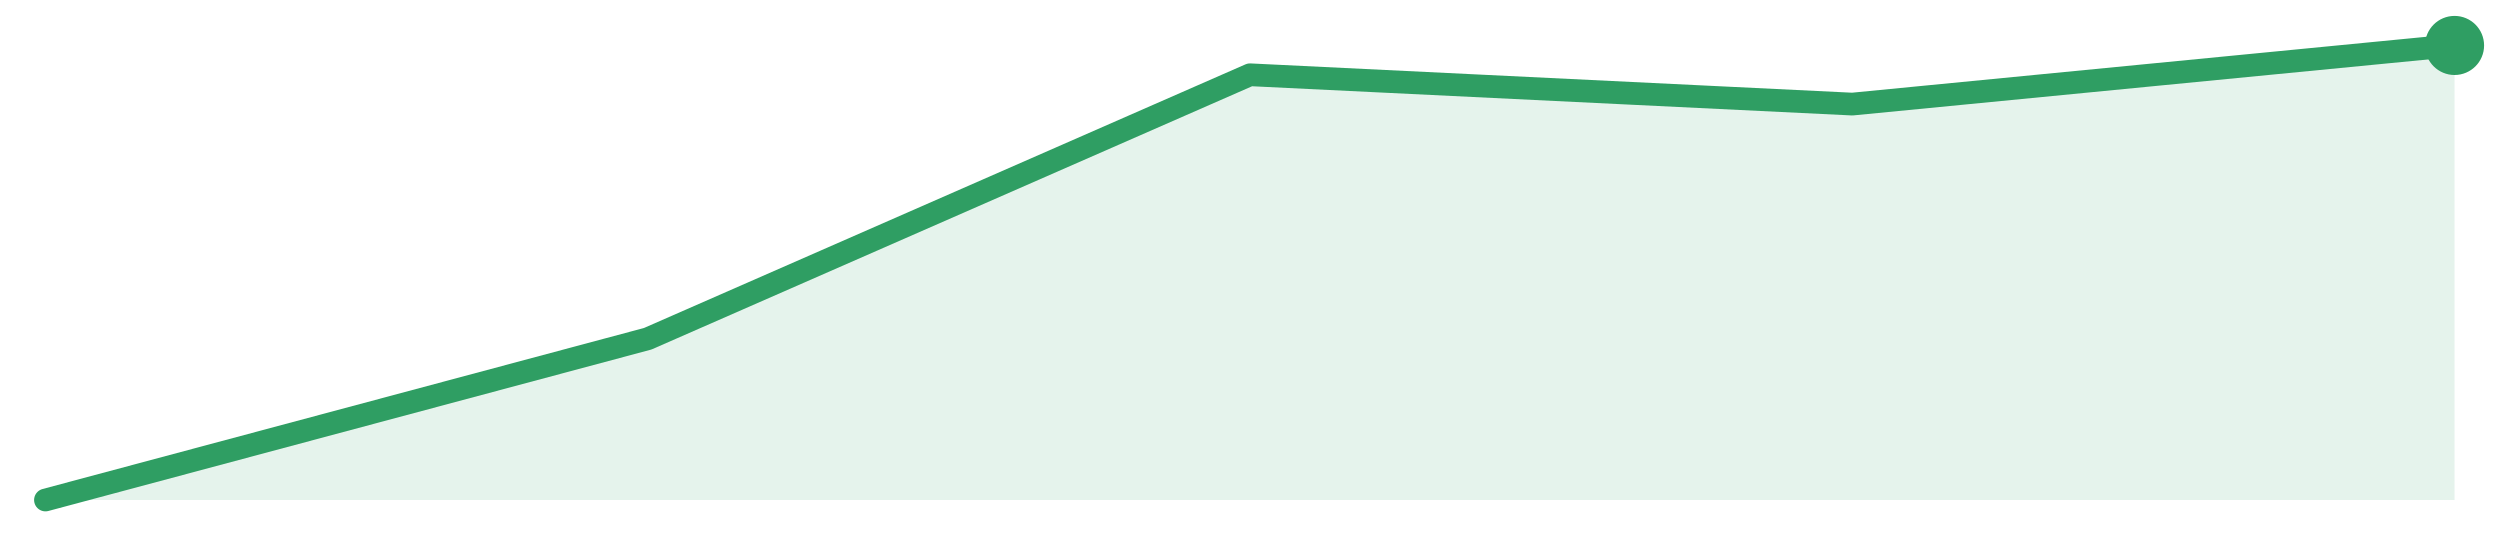
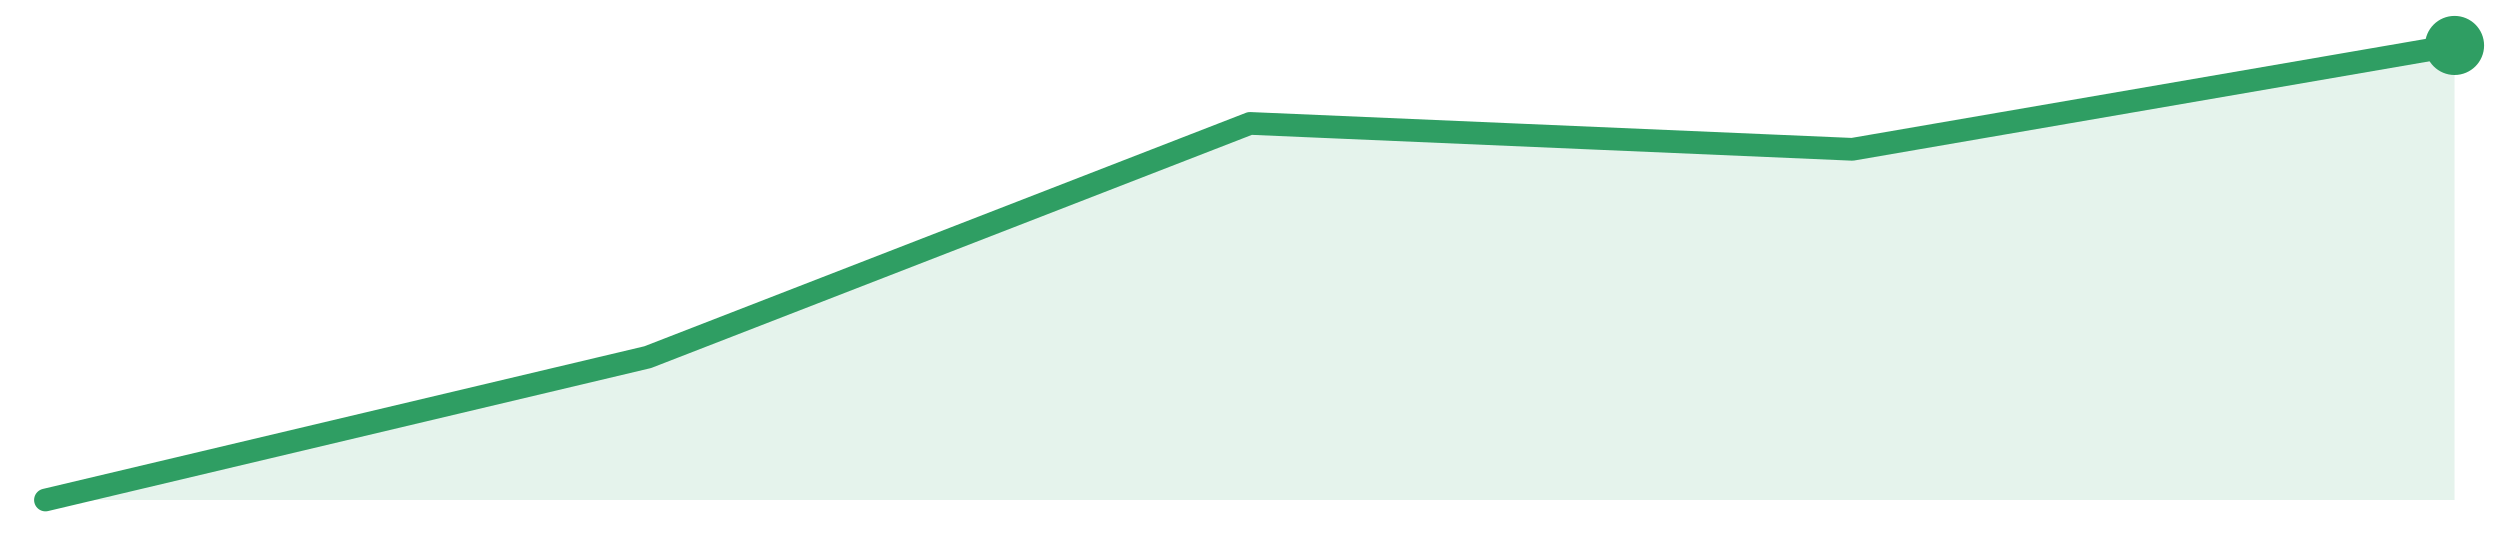
<svg xmlns="http://www.w3.org/2000/svg" width="220" height="48" viewBox="0 0 220 48" role="img" aria-label="trend">
-   <path d="M4.0,44.0 L4.0,44.0 L57.0,29.81 L110.0,6.58 L163.0,9.16 L216.0,4.0 L216.0,44.0 Z" fill="#2f9e631f" />
-   <path d="M4.0,44.0 L57.0,29.81 L110.0,6.58 L163.0,9.16 L216.0,4.0" fill="none" stroke="#2f9e63" stroke-width="2" stroke-linejoin="round" stroke-linecap="round" />
+   <path d="M4.0,44.0 L4.0,44.0 L57.0,31.43 L110.0,10.86 L163.0,13.14 L216.0,4.0 L216.0,44.0 Z" fill="#2f9e631f" />
+   <path d="M4.0,44.0 L57.0,31.43 L110.0,10.86 L163.0,13.14 L216.0,4.0" fill="none" stroke="#2f9e63" stroke-width="2" stroke-linejoin="round" stroke-linecap="round" />
  <circle cx="216.0" cy="4.0" r="2.6" fill="#2f9e63" />
</svg>
